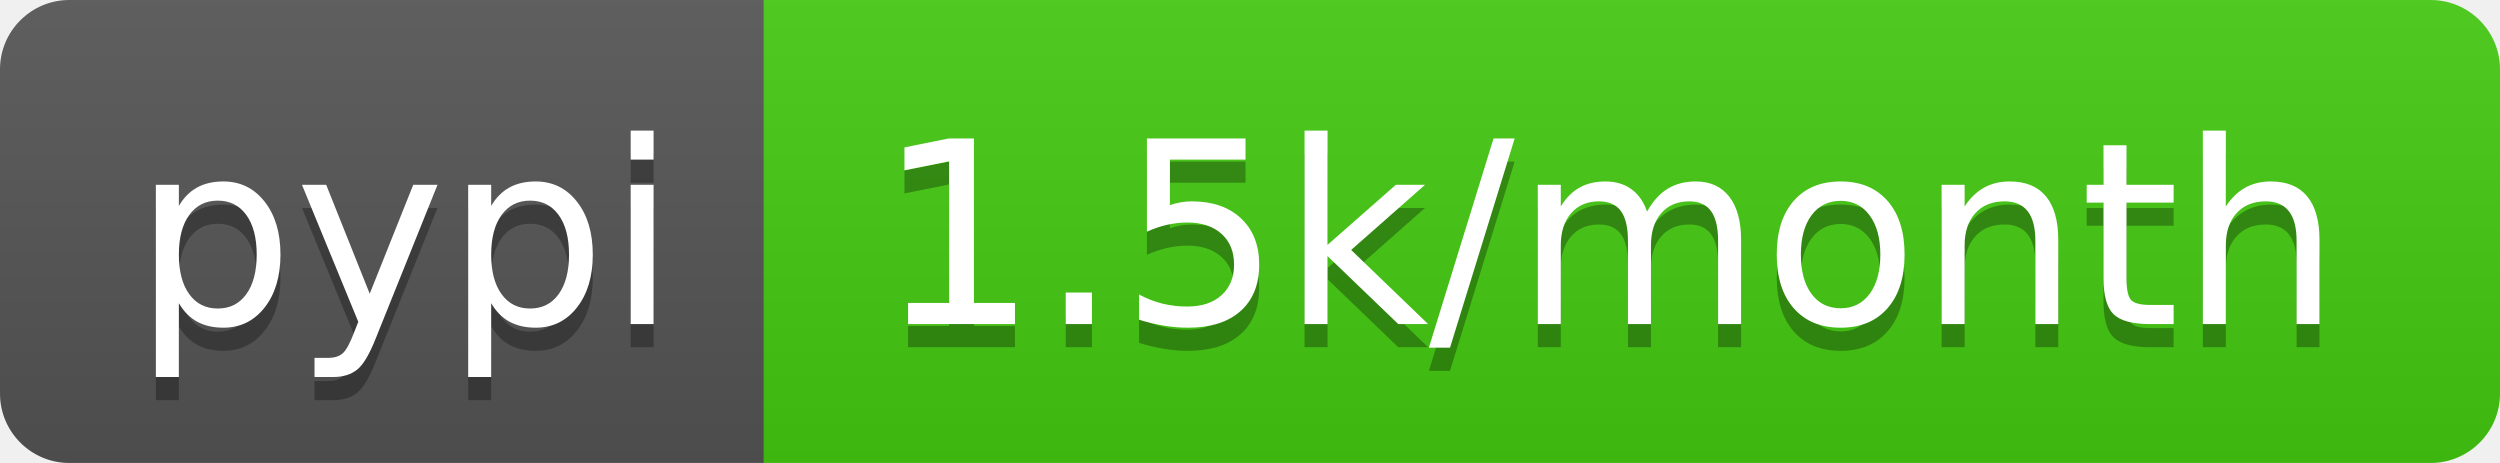
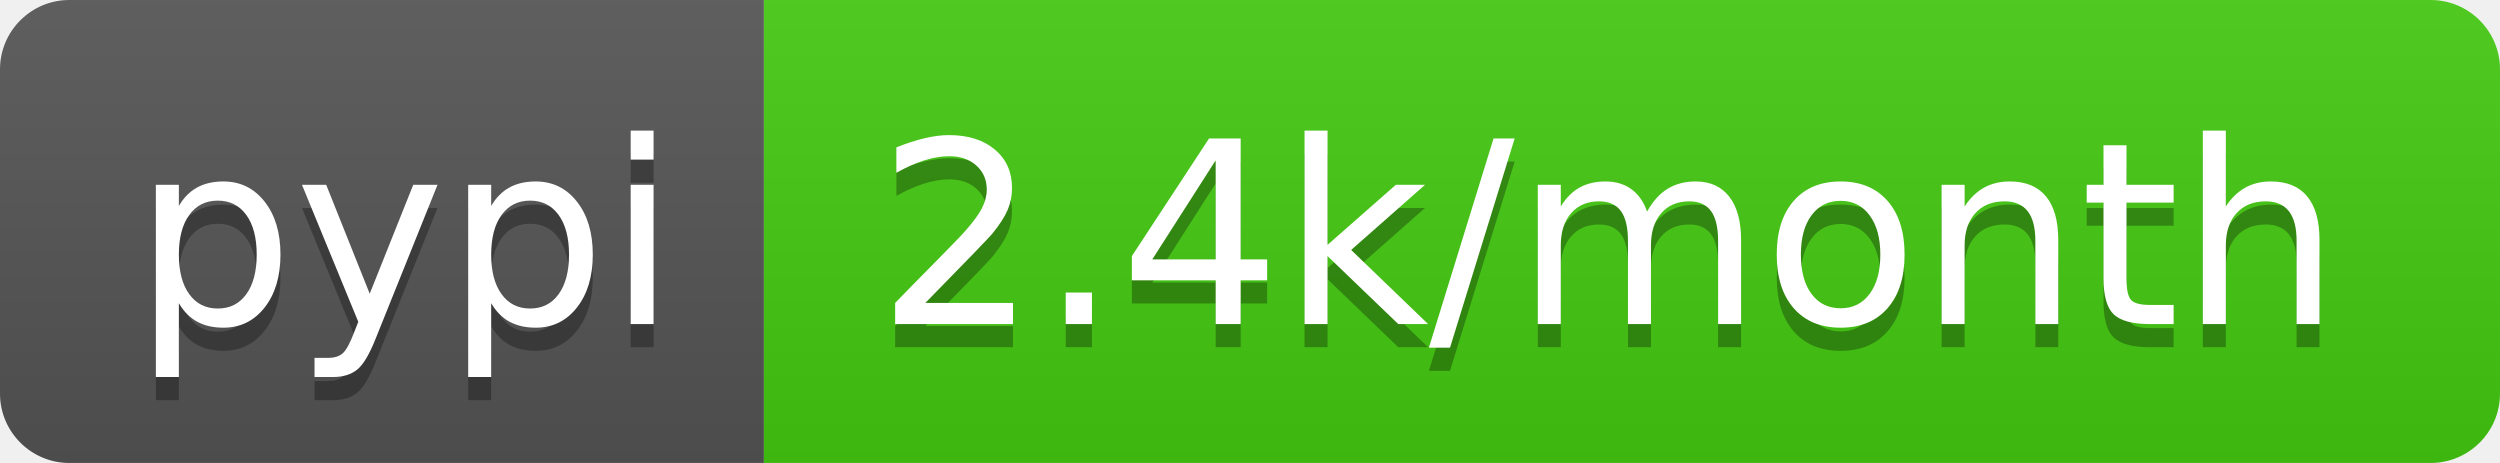
- <svg xmlns="http://www.w3.org/2000/svg" width="108" height="20" role="img" aria-label="pypi: 1.5k/month">
+ <svg xmlns="http://www.w3.org/2000/svg" width="108" height="20" role="img" aria-label="pypi: 2.4k/month">
  <linearGradient id="s" x2="0" y2="100%">
    <stop offset="0" stop-color="#bbb" stop-opacity=".1" />
    <stop offset="1" stop-opacity=".1" />
  </linearGradient>
  <clipPath id="r">
    <rect width="108" height="20" rx="3" fill="#fff" />
  </clipPath>
  <g clip-path="url(#r)">
    <rect width="33" height="20" fill="#555" />
    <rect x="33" width="75" height="20" fill="#4c1" />
    <rect width="108" height="20" fill="url(#s)" />
  </g>
  <g fill="#fff" text-anchor="middle" font-family="Verdana,Geneva,DejaVu Sans,sans-serif" text-rendering="geometricPrecision" font-size="110">
    <text aria-hidden="true" x="175" y="150" fill="#010101" fill-opacity=".3" transform="scale(.1)" textLength="230">pypi</text>
    <text x="175" y="140" transform="scale(.1)" fill="#fff" textLength="230">pypi</text>
-     <text aria-hidden="true" x="695" y="150" fill="#010101" fill-opacity=".3" transform="scale(.1)" textLength="650">1.5k/month</text>
-     <text x="695" y="140" transform="scale(.1)" fill="#fff" textLength="650">1.5k/month</text>
+     <text aria-hidden="true" x="695" y="150" fill="#010101" fill-opacity=".3" transform="scale(.1)" textLength="650">2.4k/month</text>
+     <text x="695" y="140" transform="scale(.1)" fill="#fff" textLength="650">2.4k/month</text>
  </g>
</svg>
